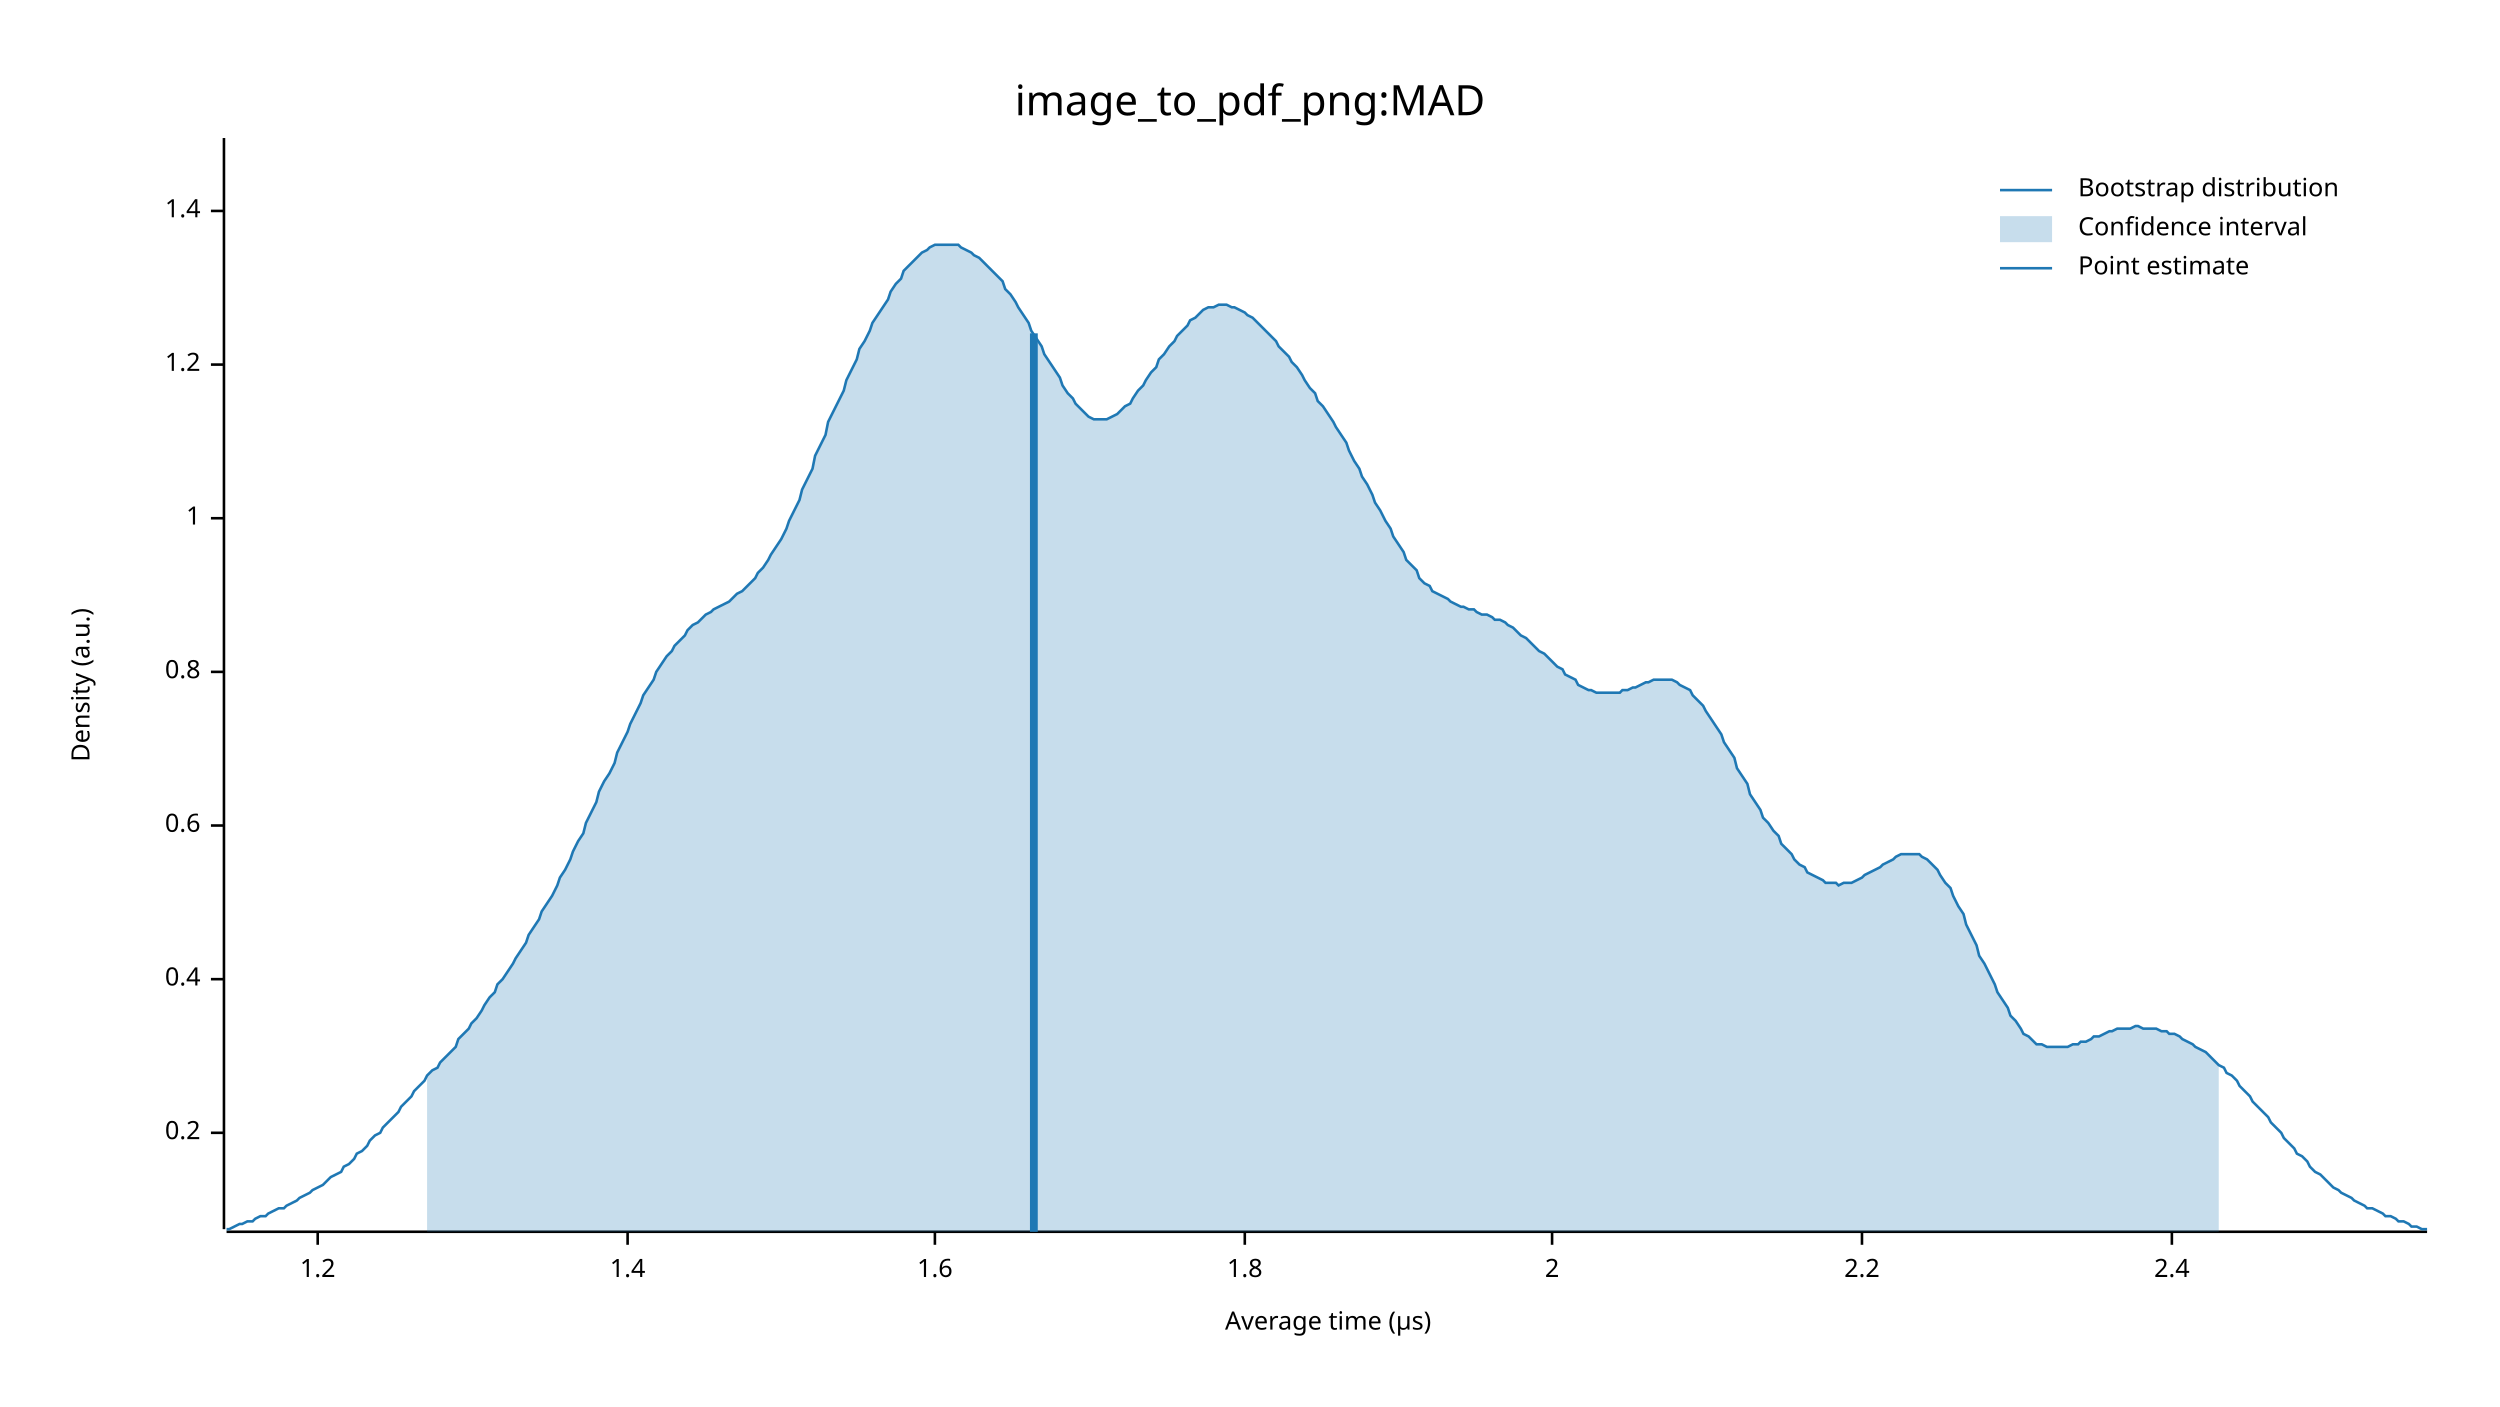
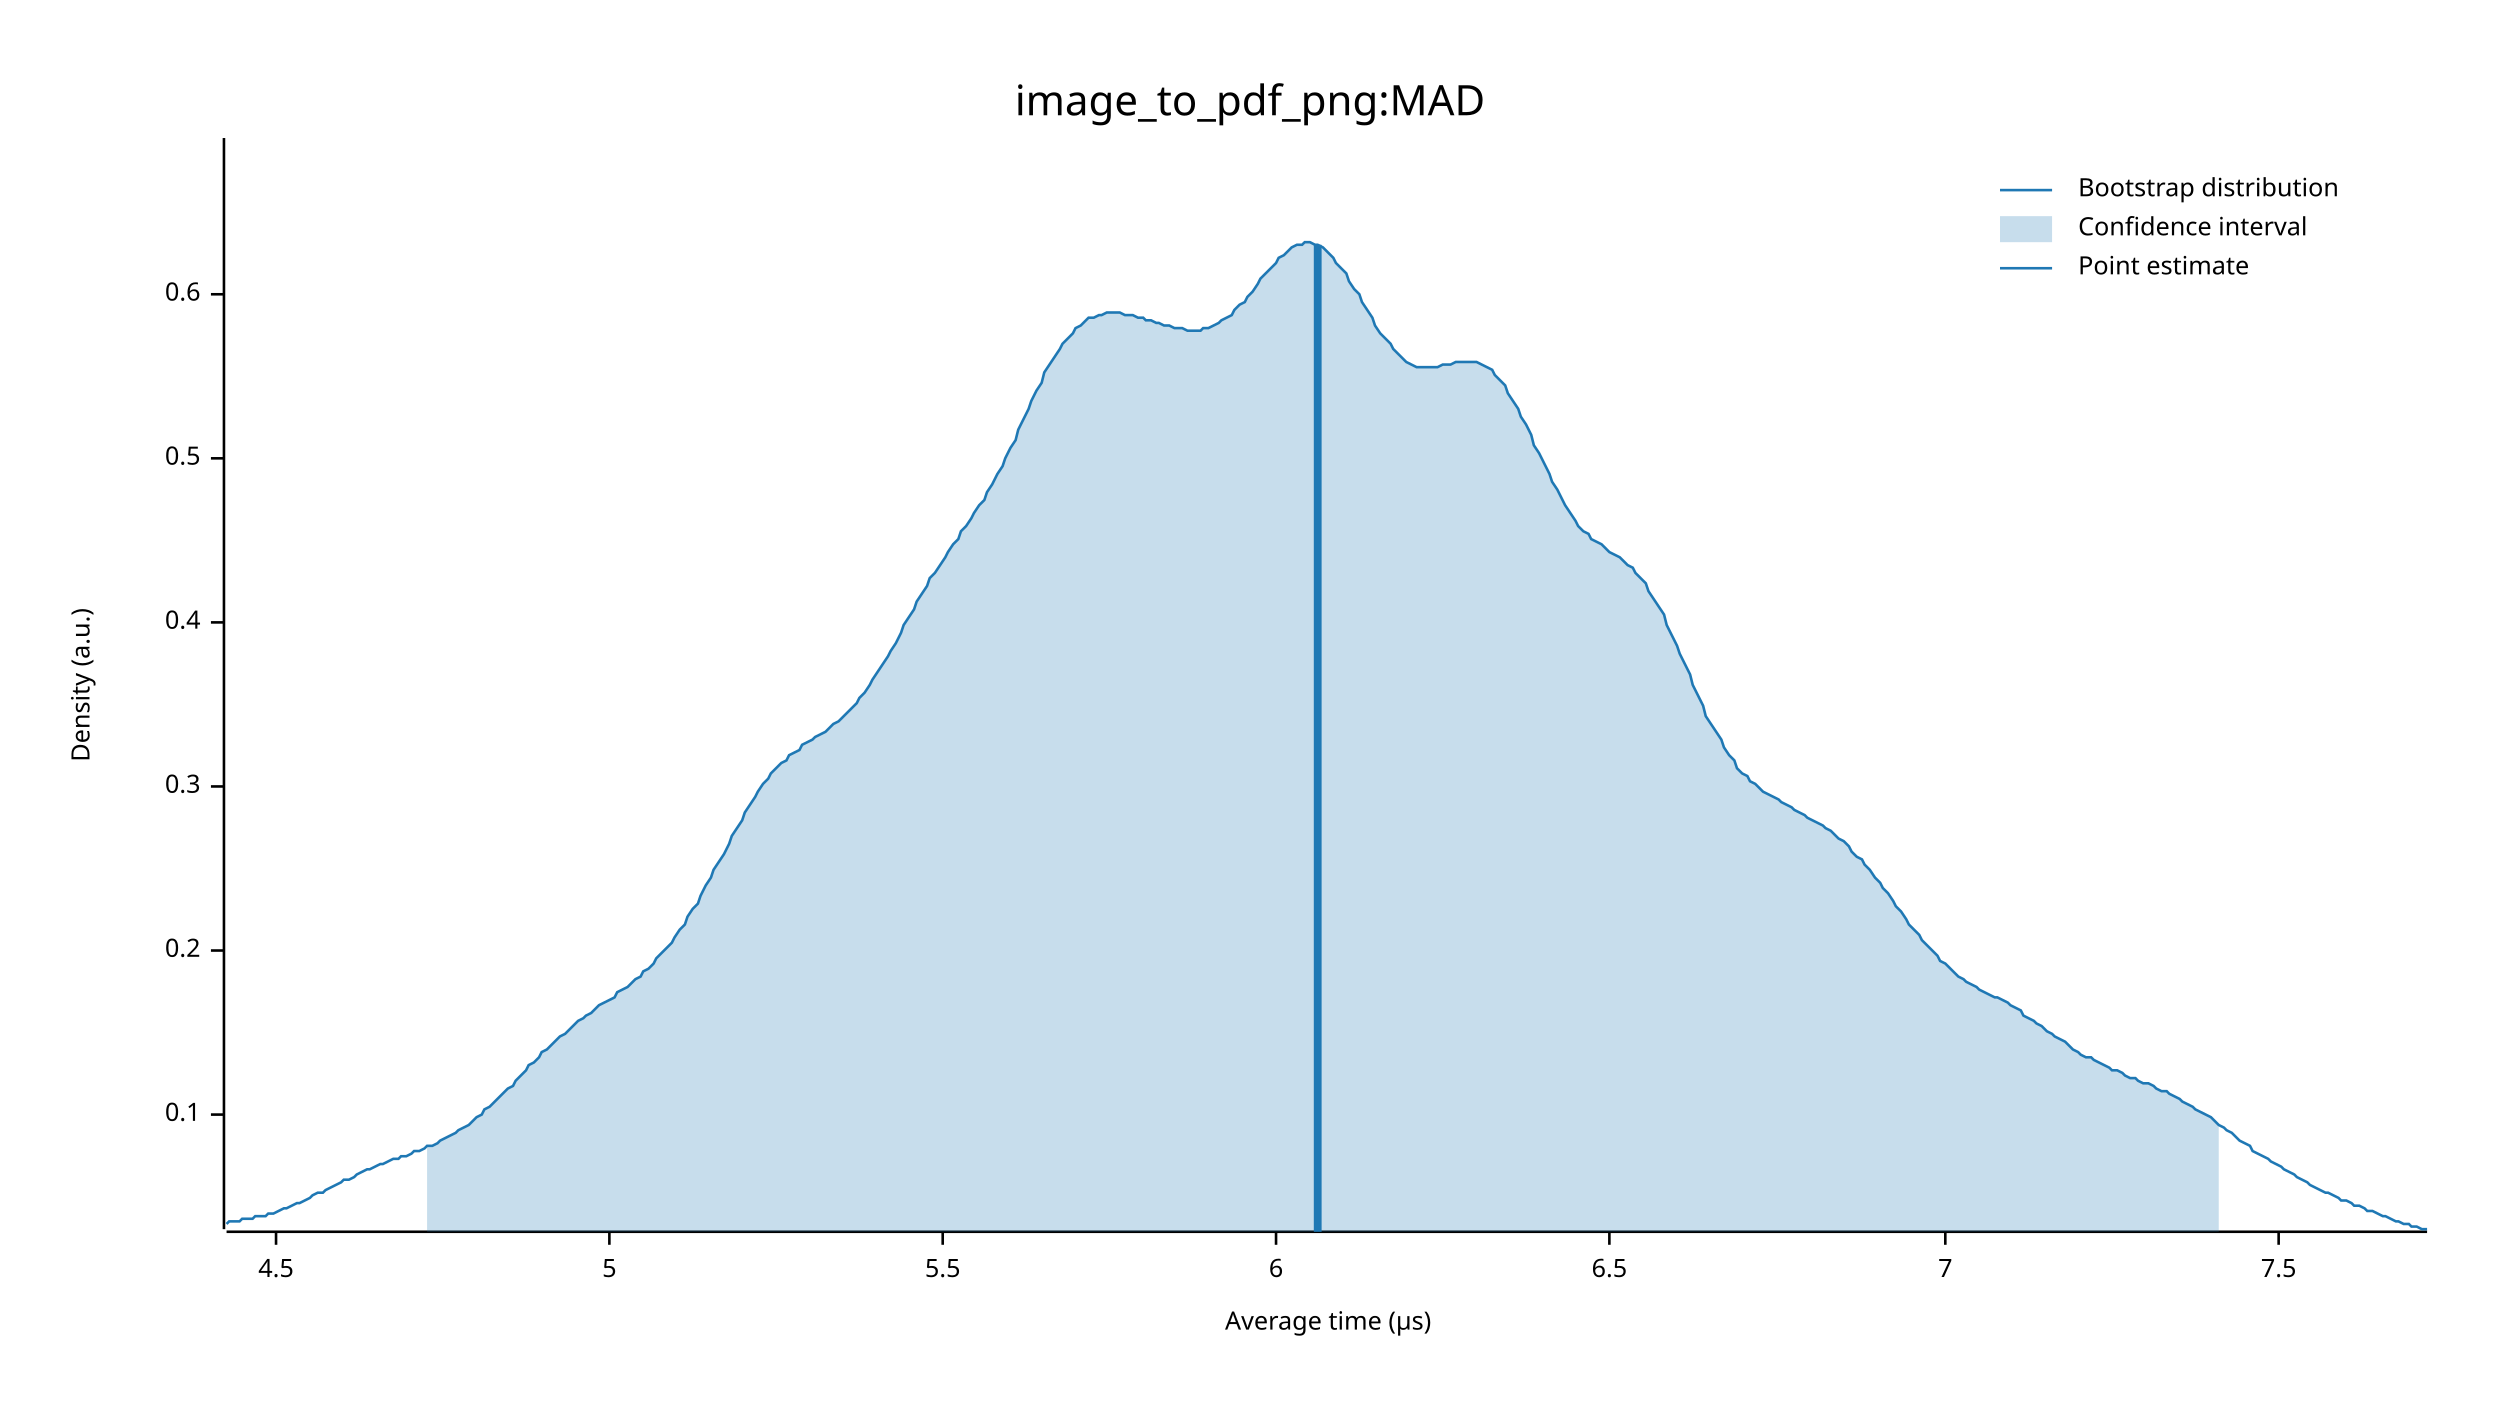
<svg xmlns="http://www.w3.org/2000/svg" width="960" height="540" viewBox="0 0 960 540">
  <text x="480" y="32" dy="0.76em" text-anchor="middle" font-family="sans-serif" font-size="16.129" opacity="1" fill="#000000">
image_to_pdf_png:MAD
</text>
  <text x="27" y="263" dy="0.76em" text-anchor="middle" font-family="sans-serif" font-size="9.677" opacity="1" fill="#000000" transform="rotate(270, 27, 263)">
Density (a.u.)
</text>
  <text x="510" y="513" dy="-0.5ex" text-anchor="middle" font-family="sans-serif" font-size="9.677" opacity="1" fill="#000000">
Average time (µs)
</text>
  <polyline fill="none" opacity="1" stroke="#000000" stroke-width="1" points="86,53 86,472 " />
-   <text x="77" y="435" dy="0.5ex" text-anchor="end" font-family="sans-serif" font-size="9.677" opacity="1" fill="#000000">
+   <text x="77" y="428" dy="0.5ex" text-anchor="end" font-family="sans-serif" font-size="9.677" opacity="1" fill="#000000">
+ 0.1
+ </text>
+   <polyline fill="none" opacity="1" stroke="#000000" stroke-width="1" points="81,428 86,428 " />
+   <text x="77" y="365" dy="0.5ex" text-anchor="end" font-family="sans-serif" font-size="9.677" opacity="1" fill="#000000">
0.2
</text>
-   <polyline fill="none" opacity="1" stroke="#000000" stroke-width="1" points="81,435 86,435 " />
-   <text x="77" y="376" dy="0.5ex" text-anchor="end" font-family="sans-serif" font-size="9.677" opacity="1" fill="#000000">
+   <polyline fill="none" opacity="1" stroke="#000000" stroke-width="1" points="81,365 86,365 " />
+   <text x="77" y="302" dy="0.5ex" text-anchor="end" font-family="sans-serif" font-size="9.677" opacity="1" fill="#000000">
+ 0.3
+ </text>
+   <polyline fill="none" opacity="1" stroke="#000000" stroke-width="1" points="81,302 86,302 " />
+   <text x="77" y="239" dy="0.5ex" text-anchor="end" font-family="sans-serif" font-size="9.677" opacity="1" fill="#000000">
0.4
</text>
-   <polyline fill="none" opacity="1" stroke="#000000" stroke-width="1" points="81,376 86,376 " />
-   <text x="77" y="317" dy="0.5ex" text-anchor="end" font-family="sans-serif" font-size="9.677" opacity="1" fill="#000000">
+   <polyline fill="none" opacity="1" stroke="#000000" stroke-width="1" points="81,239 86,239 " />
+   <text x="77" y="176" dy="0.5ex" text-anchor="end" font-family="sans-serif" font-size="9.677" opacity="1" fill="#000000">
+ 0.5
+ </text>
+   <polyline fill="none" opacity="1" stroke="#000000" stroke-width="1" points="81,176 86,176 " />
+   <text x="77" y="113" dy="0.5ex" text-anchor="end" font-family="sans-serif" font-size="9.677" opacity="1" fill="#000000">
0.6
</text>
-   <polyline fill="none" opacity="1" stroke="#000000" stroke-width="1" points="81,317 86,317 " />
-   <text x="77" y="258" dy="0.5ex" text-anchor="end" font-family="sans-serif" font-size="9.677" opacity="1" fill="#000000">
- 0.8
+   <polyline fill="none" opacity="1" stroke="#000000" stroke-width="1" points="81,113 86,113 " />
+   <polyline fill="none" opacity="1" stroke="#000000" stroke-width="1" points="87,473 932,473 " />
+   <text x="106" y="483" dy="0.76em" text-anchor="middle" font-family="sans-serif" font-size="9.677" opacity="1" fill="#000000">
+ 4.5
</text>
-   <polyline fill="none" opacity="1" stroke="#000000" stroke-width="1" points="81,258 86,258 " />
-   <text x="77" y="199" dy="0.5ex" text-anchor="end" font-family="sans-serif" font-size="9.677" opacity="1" fill="#000000">
- 1
+   <polyline fill="none" opacity="1" stroke="#000000" stroke-width="1" points="106,473 106,478 " />
+   <text x="234" y="483" dy="0.76em" text-anchor="middle" font-family="sans-serif" font-size="9.677" opacity="1" fill="#000000">
+ 5
</text>
-   <polyline fill="none" opacity="1" stroke="#000000" stroke-width="1" points="81,199 86,199 " />
-   <text x="77" y="140" dy="0.5ex" text-anchor="end" font-family="sans-serif" font-size="9.677" opacity="1" fill="#000000">
- 1.2
+   <polyline fill="none" opacity="1" stroke="#000000" stroke-width="1" points="234,473 234,478 " />
+   <text x="362" y="483" dy="0.76em" text-anchor="middle" font-family="sans-serif" font-size="9.677" opacity="1" fill="#000000">
+ 5.5
</text>
-   <polyline fill="none" opacity="1" stroke="#000000" stroke-width="1" points="81,140 86,140 " />
-   <text x="77" y="81" dy="0.5ex" text-anchor="end" font-family="sans-serif" font-size="9.677" opacity="1" fill="#000000">
- 1.4
+   <polyline fill="none" opacity="1" stroke="#000000" stroke-width="1" points="362,473 362,478 " />
+   <text x="490" y="483" dy="0.76em" text-anchor="middle" font-family="sans-serif" font-size="9.677" opacity="1" fill="#000000">
+ 6
</text>
-   <polyline fill="none" opacity="1" stroke="#000000" stroke-width="1" points="81,81 86,81 " />
-   <polyline fill="none" opacity="1" stroke="#000000" stroke-width="1" points="87,473 932,473 " />
-   <text x="122" y="483" dy="0.76em" text-anchor="middle" font-family="sans-serif" font-size="9.677" opacity="1" fill="#000000">
- 1.2
+   <polyline fill="none" opacity="1" stroke="#000000" stroke-width="1" points="490,473 490,478 " />
+   <text x="618" y="483" dy="0.76em" text-anchor="middle" font-family="sans-serif" font-size="9.677" opacity="1" fill="#000000">
+ 6.5
</text>
-   <polyline fill="none" opacity="1" stroke="#000000" stroke-width="1" points="122,473 122,478 " />
-   <text x="241" y="483" dy="0.76em" text-anchor="middle" font-family="sans-serif" font-size="9.677" opacity="1" fill="#000000">
- 1.4
+   <polyline fill="none" opacity="1" stroke="#000000" stroke-width="1" points="618,473 618,478 " />
+   <text x="747" y="483" dy="0.76em" text-anchor="middle" font-family="sans-serif" font-size="9.677" opacity="1" fill="#000000">
+ 7
</text>
-   <polyline fill="none" opacity="1" stroke="#000000" stroke-width="1" points="241,473 241,478 " />
-   <text x="359" y="483" dy="0.76em" text-anchor="middle" font-family="sans-serif" font-size="9.677" opacity="1" fill="#000000">
- 1.6
+   <polyline fill="none" opacity="1" stroke="#000000" stroke-width="1" points="747,473 747,478 " />
+   <text x="875" y="483" dy="0.76em" text-anchor="middle" font-family="sans-serif" font-size="9.677" opacity="1" fill="#000000">
+ 7.5
</text>
-   <polyline fill="none" opacity="1" stroke="#000000" stroke-width="1" points="359,473 359,478 " />
-   <text x="478" y="483" dy="0.76em" text-anchor="middle" font-family="sans-serif" font-size="9.677" opacity="1" fill="#000000">
- 1.8
- </text>
-   <polyline fill="none" opacity="1" stroke="#000000" stroke-width="1" points="478,473 478,478 " />
-   <text x="596" y="483" dy="0.76em" text-anchor="middle" font-family="sans-serif" font-size="9.677" opacity="1" fill="#000000">
- 2
- </text>
-   <polyline fill="none" opacity="1" stroke="#000000" stroke-width="1" points="596,473 596,478 " />
-   <text x="715" y="483" dy="0.76em" text-anchor="middle" font-family="sans-serif" font-size="9.677" opacity="1" fill="#000000">
- 2.2
- </text>
-   <polyline fill="none" opacity="1" stroke="#000000" stroke-width="1" points="715,473 715,478 " />
-   <text x="834" y="483" dy="0.76em" text-anchor="middle" font-family="sans-serif" font-size="9.677" opacity="1" fill="#000000">
- 2.4
- </text>
-   <polyline fill="none" opacity="1" stroke="#000000" stroke-width="1" points="834,473 834,478 " />
-   <polyline fill="none" opacity="1" stroke="#1F78B4" stroke-width="1" points="87,472 88,472 90,471 92,470 93,470 95,469 97,469 98,468 100,467 102,467 103,466 105,465 107,464 109,464 110,463 112,462 114,461 115,460 117,459 119,458 120,457 122,456 124,455 125,454 127,452 129,451 131,450 132,448 134,447 136,445 137,443 139,442 141,440 142,438 144,436 146,435 147,433 149,431 151,429 153,427 154,425 156,423 158,421 159,419 161,417 163,415 164,413 166,411 168,410 169,408 171,406 173,404 175,402 176,399 178,397 180,395 181,393 183,391 185,388 186,386 188,383 190,381 191,378 193,376 195,373 197,370 198,368 200,365 202,362 203,359 205,356 207,353 208,350 210,347 212,344 214,340 215,337 217,334 219,330 220,327 222,323 224,320 225,316 227,312 229,308 230,304 232,300 234,297 236,293 237,289 239,285 241,281 242,278 244,274 246,270 247,267 249,264 251,261 252,258 254,255 256,252 258,250 259,248 261,246 263,244 264,242 266,240 268,239 269,238 271,236 273,235 274,234 276,233 278,232 280,231 281,230 283,228 285,227 286,226 288,224 290,222 291,220 293,218 295,215 296,213 298,210 300,207 302,203 303,200 305,196 307,192 308,188 310,184 312,180 313,175 315,171 317,167 318,162 320,158 322,154 324,150 325,146 327,142 329,138 330,134 332,131 334,127 335,124 337,121 339,118 341,115 342,112 344,109 346,107 347,104 349,102 351,100 352,99 354,97 356,96 357,95 359,94 361,94 363,94 364,94 366,94 368,94 369,95 371,96 373,97 374,98 376,99 378,101 379,102 381,104 383,106 385,108 386,111 388,113 390,116 391,118 393,121 395,124 396,127 398,130 400,133 401,136 403,139 405,142 407,145 408,148 410,151 412,153 413,155 415,157 417,159 418,160 420,161 422,161 423,161 425,161 427,160 429,159 430,158 432,156 434,155 435,153 437,150 439,148 440,146 442,143 444,141 445,138 447,136 449,133 451,131 452,129 454,127 456,125 457,123 459,122 461,120 462,119 464,118 466,118 468,117 469,117 471,117 473,118 474,118 476,119 478,120 479,121 481,122 483,124 484,125 486,127 488,129 490,131 491,133 493,135 495,137 496,139 498,141 500,144 501,146 503,149 505,151 506,154 508,156 510,159 512,162 513,164 515,167 517,170 518,173 520,177 522,180 523,183 525,186 527,190 528,193 530,196 532,200 534,203 535,206 537,209 539,212 540,215 542,217 544,219 545,222 547,224 549,225 550,227 552,228 554,229 556,230 557,231 559,232 561,233 562,233 564,234 566,234 567,235 569,236 571,236 573,237 574,238 576,238 578,239 579,240 581,241 583,243 584,244 586,245 588,247 589,248 591,250 593,251 595,253 596,254 598,256 600,257 601,259 603,260 605,261 606,263 608,264 610,265 611,265 613,266 615,266 617,266 618,266 620,266 622,266 623,265 625,265 627,264 628,264 630,263 632,262 633,262 635,261 637,261 639,261 640,261 642,261 644,262 645,263 647,264 649,265 650,267 652,269 654,271 655,273 657,276 659,279 661,282 662,285 664,288 666,291 667,295 669,298 671,301 672,305 674,308 676,311 677,314 679,316 681,319 683,321 684,324 686,326 688,328 689,330 691,332 693,333 694,335 696,336 698,337 700,338 701,339 703,339 705,339 706,340 708,339 710,339 711,339 713,338 715,337 716,336 718,335 720,334 722,333 723,332 725,331 727,330 728,329 730,328 732,328 733,328 735,328 737,328 738,329 740,330 742,332 744,334 745,336 747,339 749,341 750,344 752,348 754,351 755,355 757,359 759,363 760,367 762,370 764,374 766,378 767,381 769,384 771,387 772,390 774,392 776,395 777,397 779,398 781,400 782,401 784,401 786,402 788,402 789,402 791,402 793,402 794,402 796,401 798,401 799,400 801,400 803,399 804,398 806,398 808,397 810,396 811,396 813,395 815,395 816,395 818,395 820,394 821,394 823,395 825,395 827,395 828,395 830,396 832,396 833,397 835,397 837,398 838,399 840,400 842,401 843,402 845,403 847,404 849,406 850,407 852,409 854,410 855,412 857,413 859,415 860,417 862,419 864,421 865,423 867,425 869,427 871,429 872,431 874,433 876,435 877,437 879,439 881,441 882,443 884,444 886,446 887,448 889,450 891,451 893,453 894,454 896,456 898,457 899,458 901,459 903,460 904,461 906,462 908,463 909,464 911,464 913,465 915,466 916,467 918,467 920,468 921,469 923,469 925,470 926,471 928,471 930,472 932,472 " />
-   <polygon opacity="0.25" fill="#1F78B4" points="164,413 166,411 168,410 169,408 171,406 173,404 175,402 176,399 178,397 180,395 181,393 183,391 185,388 186,386 188,383 190,381 191,378 193,376 195,373 197,370 198,368 200,365 202,362 203,359 205,356 207,353 208,350 210,347 212,344 214,340 215,337 217,334 219,330 220,327 222,323 224,320 225,316 227,312 229,308 230,304 232,300 234,297 236,293 237,289 239,285 241,281 242,278 244,274 246,270 247,267 249,264 251,261 252,258 254,255 256,252 258,250 259,248 261,246 263,244 264,242 266,240 268,239 269,238 271,236 273,235 274,234 276,233 278,232 280,231 281,230 283,228 285,227 286,226 288,224 290,222 291,220 293,218 295,215 296,213 298,210 300,207 302,203 303,200 305,196 307,192 308,188 310,184 312,180 313,175 315,171 317,167 318,162 320,158 322,154 324,150 325,146 327,142 329,138 330,134 332,131 334,127 335,124 337,121 339,118 341,115 342,112 344,109 346,107 347,104 349,102 351,100 352,99 354,97 356,96 357,95 359,94 361,94 363,94 364,94 366,94 368,94 369,95 371,96 373,97 374,98 376,99 378,101 379,102 381,104 383,106 385,108 386,111 388,113 390,116 391,118 393,121 395,124 396,127 398,130 400,133 401,136 403,139 405,142 407,145 408,148 410,151 412,153 413,155 415,157 417,159 418,160 420,161 422,161 423,161 425,161 427,160 429,159 430,158 432,156 434,155 435,153 437,150 439,148 440,146 442,143 444,141 445,138 447,136 449,133 451,131 452,129 454,127 456,125 457,123 459,122 461,120 462,119 464,118 466,118 468,117 469,117 471,117 473,118 474,118 476,119 478,120 479,121 481,122 483,124 484,125 486,127 488,129 490,131 491,133 493,135 495,137 496,139 498,141 500,144 501,146 503,149 505,151 506,154 508,156 510,159 512,162 513,164 515,167 517,170 518,173 520,177 522,180 523,183 525,186 527,190 528,193 530,196 532,200 534,203 535,206 537,209 539,212 540,215 542,217 544,219 545,222 547,224 549,225 550,227 552,228 554,229 556,230 557,231 559,232 561,233 562,233 564,234 566,234 567,235 569,236 571,236 573,237 574,238 576,238 578,239 579,240 581,241 583,243 584,244 586,245 588,247 589,248 591,250 593,251 595,253 596,254 598,256 600,257 601,259 603,260 605,261 606,263 608,264 610,265 611,265 613,266 615,266 617,266 618,266 620,266 622,266 623,265 625,265 627,264 628,264 630,263 632,262 633,262 635,261 637,261 639,261 640,261 642,261 644,262 645,263 647,264 649,265 650,267 652,269 654,271 655,273 657,276 659,279 661,282 662,285 664,288 666,291 667,295 669,298 671,301 672,305 674,308 676,311 677,314 679,316 681,319 683,321 684,324 686,326 688,328 689,330 691,332 693,333 694,335 696,336 698,337 700,338 701,339 703,339 705,339 706,340 708,339 710,339 711,339 713,338 715,337 716,336 718,335 720,334 722,333 723,332 725,331 727,330 728,329 730,328 732,328 733,328 735,328 737,328 738,329 740,330 742,332 744,334 745,336 747,339 749,341 750,344 752,348 754,351 755,355 757,359 759,363 760,367 762,370 764,374 766,378 767,381 769,384 771,387 772,390 774,392 776,395 777,397 779,398 781,400 782,401 784,401 786,402 788,402 789,402 791,402 793,402 794,402 796,401 798,401 799,400 801,400 803,399 804,398 806,398 808,397 810,396 811,396 813,395 815,395 816,395 818,395 820,394 821,394 823,395 825,395 827,395 828,395 830,396 832,396 833,397 835,397 837,398 838,399 840,400 842,401 843,402 845,403 847,404 849,406 850,407 852,409 852,473 164,473 " />
-   <polyline fill="none" opacity="1" stroke="#1F78B4" stroke-width="3" points="397,473 397,128 " />
+   <polyline fill="none" opacity="1" stroke="#000000" stroke-width="1" points="875,473 875,478 " />
+   <polyline fill="none" opacity="1" stroke="#1F78B4" stroke-width="1" points="87,470 88,469 90,469 92,469 93,468 95,468 97,468 98,467 100,467 102,467 103,466 105,466 107,465 109,464 110,464 112,463 114,462 115,462 117,461 119,460 120,459 122,458 124,458 125,457 127,456 129,455 131,454 132,453 134,453 136,452 137,451 139,450 141,449 142,449 144,448 146,447 147,447 149,446 151,445 153,445 154,444 156,444 158,443 159,442 161,442 163,441 164,440 166,440 168,439 169,438 171,437 173,436 175,435 176,434 178,433 180,432 181,431 183,429 185,428 186,426 188,425 190,423 191,422 193,420 195,418 197,417 198,415 200,413 202,411 203,409 205,408 207,406 208,404 210,403 212,401 214,399 215,398 217,397 219,395 220,394 222,392 224,391 225,390 227,389 229,387 230,386 232,385 234,384 236,383 237,381 239,380 241,379 242,378 244,376 246,375 247,373 249,372 251,370 252,368 254,366 256,364 258,362 259,360 261,357 263,355 264,352 266,349 268,347 269,344 271,340 273,337 274,334 276,331 278,328 280,324 281,321 283,318 285,315 286,312 288,309 290,306 291,304 293,301 295,299 296,297 298,295 300,293 302,292 303,290 305,289 307,288 308,286 310,285 312,284 313,283 315,282 317,281 318,280 320,278 322,277 324,275 325,274 327,272 329,270 330,268 332,266 334,263 335,261 337,258 339,255 341,252 342,250 344,247 346,243 347,240 349,237 351,234 352,231 354,228 356,225 357,222 359,220 361,217 363,214 364,212 366,209 368,207 369,204 371,202 373,199 374,197 376,194 378,192 379,189 381,186 383,182 385,179 386,176 388,172 390,169 391,165 393,161 395,157 396,154 398,150 400,147 401,143 403,140 405,137 407,134 408,132 410,130 412,128 413,126 415,125 417,123 418,122 420,122 422,121 423,121 425,120 427,120 429,120 430,120 432,121 434,121 435,121 437,122 439,122 440,123 442,123 444,124 445,124 447,125 449,125 451,126 452,126 454,126 456,127 457,127 459,127 461,127 462,126 464,126 466,125 468,124 469,123 471,122 473,121 474,119 476,117 478,116 479,114 481,112 483,109 484,107 486,105 488,103 490,101 491,99 493,98 495,96 496,95 498,94 500,94 501,93 503,93 505,94 506,94 508,95 510,97 512,99 513,101 515,103 517,105 518,108 520,111 522,113 523,116 525,119 527,122 528,125 530,128 532,130 534,132 535,134 537,136 539,138 540,139 542,140 544,141 545,141 547,141 549,141 550,141 552,141 554,140 556,140 557,140 559,139 561,139 562,139 564,139 566,139 567,139 569,140 571,141 573,142 574,144 576,146 578,148 579,151 581,154 583,157 584,160 586,163 588,167 589,171 591,174 593,178 595,182 596,185 598,188 600,192 601,194 603,197 605,200 606,202 608,204 610,205 611,207 613,208 615,209 617,211 618,212 620,213 622,214 623,215 625,217 627,218 628,220 630,222 632,224 633,227 635,230 637,233 639,236 640,240 642,244 644,248 645,251 647,255 649,259 650,263 652,267 654,271 655,275 657,278 659,281 661,284 662,287 664,290 666,292 667,295 669,297 671,298 672,300 674,301 676,303 677,304 679,305 681,306 683,307 684,308 686,309 688,310 689,311 691,312 693,313 694,314 696,315 698,316 700,317 701,318 703,319 705,321 706,322 708,323 710,325 711,327 713,329 715,330 716,332 718,334 720,337 722,339 723,341 725,343 727,346 728,348 730,350 732,353 733,355 735,357 737,359 738,361 740,363 742,365 744,367 745,369 747,370 749,372 750,373 752,375 754,376 755,377 757,378 759,379 760,380 762,381 764,382 766,383 767,383 769,384 771,385 772,386 774,387 776,388 777,390 779,391 781,392 782,393 784,394 786,396 788,397 789,398 791,399 793,400 794,401 796,403 798,404 799,405 801,406 803,406 804,407 806,408 808,409 810,410 811,411 813,411 815,412 816,413 818,414 820,414 821,415 823,416 825,416 827,417 828,418 830,419 832,419 833,420 835,421 837,422 838,423 840,424 842,425 843,426 845,427 847,428 849,429 850,430 852,432 854,433 855,434 857,435 859,437 860,438 862,439 864,440 865,442 867,443 869,444 871,445 872,446 874,447 876,448 877,449 879,450 881,451 882,452 884,453 886,454 887,455 889,456 891,457 893,458 894,458 896,459 898,460 899,461 901,461 903,462 904,463 906,463 908,464 909,465 911,465 913,466 915,467 916,467 918,468 920,469 921,469 923,470 925,470 926,471 928,471 930,472 932,472 " />
+   <polygon opacity="0.25" fill="#1F78B4" points="164,440 166,440 168,439 169,438 171,437 173,436 175,435 176,434 178,433 180,432 181,431 183,429 185,428 186,426 188,425 190,423 191,422 193,420 195,418 197,417 198,415 200,413 202,411 203,409 205,408 207,406 208,404 210,403 212,401 214,399 215,398 217,397 219,395 220,394 222,392 224,391 225,390 227,389 229,387 230,386 232,385 234,384 236,383 237,381 239,380 241,379 242,378 244,376 246,375 247,373 249,372 251,370 252,368 254,366 256,364 258,362 259,360 261,357 263,355 264,352 266,349 268,347 269,344 271,340 273,337 274,334 276,331 278,328 280,324 281,321 283,318 285,315 286,312 288,309 290,306 291,304 293,301 295,299 296,297 298,295 300,293 302,292 303,290 305,289 307,288 308,286 310,285 312,284 313,283 315,282 317,281 318,280 320,278 322,277 324,275 325,274 327,272 329,270 330,268 332,266 334,263 335,261 337,258 339,255 341,252 342,250 344,247 346,243 347,240 349,237 351,234 352,231 354,228 356,225 357,222 359,220 361,217 363,214 364,212 366,209 368,207 369,204 371,202 373,199 374,197 376,194 378,192 379,189 381,186 383,182 385,179 386,176 388,172 390,169 391,165 393,161 395,157 396,154 398,150 400,147 401,143 403,140 405,137 407,134 408,132 410,130 412,128 413,126 415,125 417,123 418,122 420,122 422,121 423,121 425,120 427,120 429,120 430,120 432,121 434,121 435,121 437,122 439,122 440,123 442,123 444,124 445,124 447,125 449,125 451,126 452,126 454,126 456,127 457,127 459,127 461,127 462,126 464,126 466,125 468,124 469,123 471,122 473,121 474,119 476,117 478,116 479,114 481,112 483,109 484,107 486,105 488,103 490,101 491,99 493,98 495,96 496,95 498,94 500,94 501,93 503,93 505,94 506,94 508,95 510,97 512,99 513,101 515,103 517,105 518,108 520,111 522,113 523,116 525,119 527,122 528,125 530,128 532,130 534,132 535,134 537,136 539,138 540,139 542,140 544,141 545,141 547,141 549,141 550,141 552,141 554,140 556,140 557,140 559,139 561,139 562,139 564,139 566,139 567,139 569,140 571,141 573,142 574,144 576,146 578,148 579,151 581,154 583,157 584,160 586,163 588,167 589,171 591,174 593,178 595,182 596,185 598,188 600,192 601,194 603,197 605,200 606,202 608,204 610,205 611,207 613,208 615,209 617,211 618,212 620,213 622,214 623,215 625,217 627,218 628,220 630,222 632,224 633,227 635,230 637,233 639,236 640,240 642,244 644,248 645,251 647,255 649,259 650,263 652,267 654,271 655,275 657,278 659,281 661,284 662,287 664,290 666,292 667,295 669,297 671,298 672,300 674,301 676,303 677,304 679,305 681,306 683,307 684,308 686,309 688,310 689,311 691,312 693,313 694,314 696,315 698,316 700,317 701,318 703,319 705,321 706,322 708,323 710,325 711,327 713,329 715,330 716,332 718,334 720,337 722,339 723,341 725,343 727,346 728,348 730,350 732,353 733,355 735,357 737,359 738,361 740,363 742,365 744,367 745,369 747,370 749,372 750,373 752,375 754,376 755,377 757,378 759,379 760,380 762,381 764,382 766,383 767,383 769,384 771,385 772,386 774,387 776,388 777,390 779,391 781,392 782,393 784,394 786,396 788,397 789,398 791,399 793,400 794,401 796,403 798,404 799,405 801,406 803,406 804,407 806,408 808,409 810,410 811,411 813,411 815,412 816,413 818,414 820,414 821,415 823,416 825,416 827,417 828,418 830,419 832,419 833,420 835,421 837,422 838,423 840,424 842,425 843,426 845,427 847,428 849,429 850,430 852,432 852,473 164,473 " />
+   <polyline fill="none" opacity="1" stroke="#1F78B4" stroke-width="3" points="506,473 506,94 " />
  <text x="798" y="68" dy="0.76em" text-anchor="start" font-family="sans-serif" font-size="9.677" opacity="1" fill="#000000">
Bootstrap distribution
</text>
  <text x="798" y="83" dy="0.76em" text-anchor="start" font-family="sans-serif" font-size="9.677" opacity="1" fill="#000000">
Confidence interval
</text>
  <text x="798" y="98" dy="0.76em" text-anchor="start" font-family="sans-serif" font-size="9.677" opacity="1" fill="#000000">
Point estimate
</text>
  <polyline fill="none" opacity="1" stroke="#1F78B4" stroke-width="1" points="768,73 788,73 " />
  <rect x="768" y="83" width="20" height="10" opacity="0.25" fill="#1F78B4" stroke="none" />
  <polyline fill="none" opacity="1" stroke="#1F78B4" stroke-width="1" points="768,103 788,103 " />
</svg>
